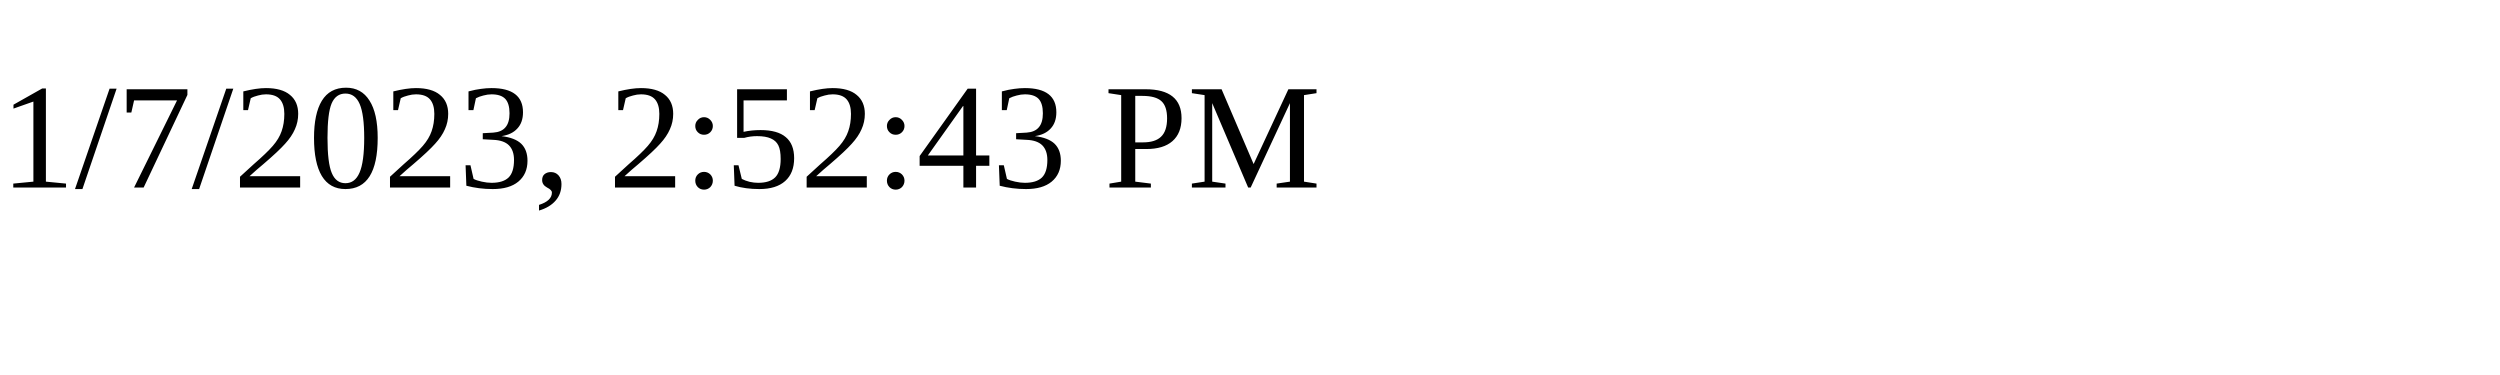
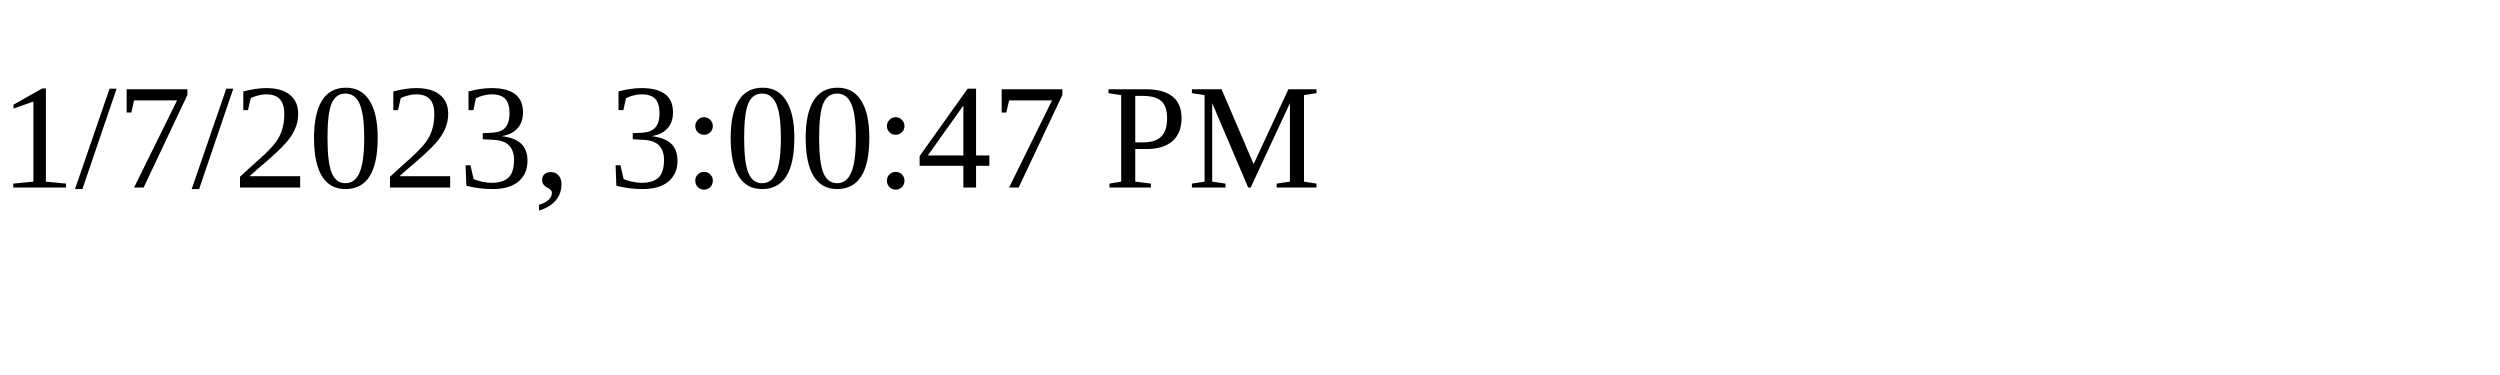
<svg xmlns="http://www.w3.org/2000/svg" height="30" width="200">
-   <text x="0" y="15">1/7/2023, 2:52:43 PM</text>
+   <text x="0" y="15">1/7/2023, 3:00:47 PM</text>
</svg>
